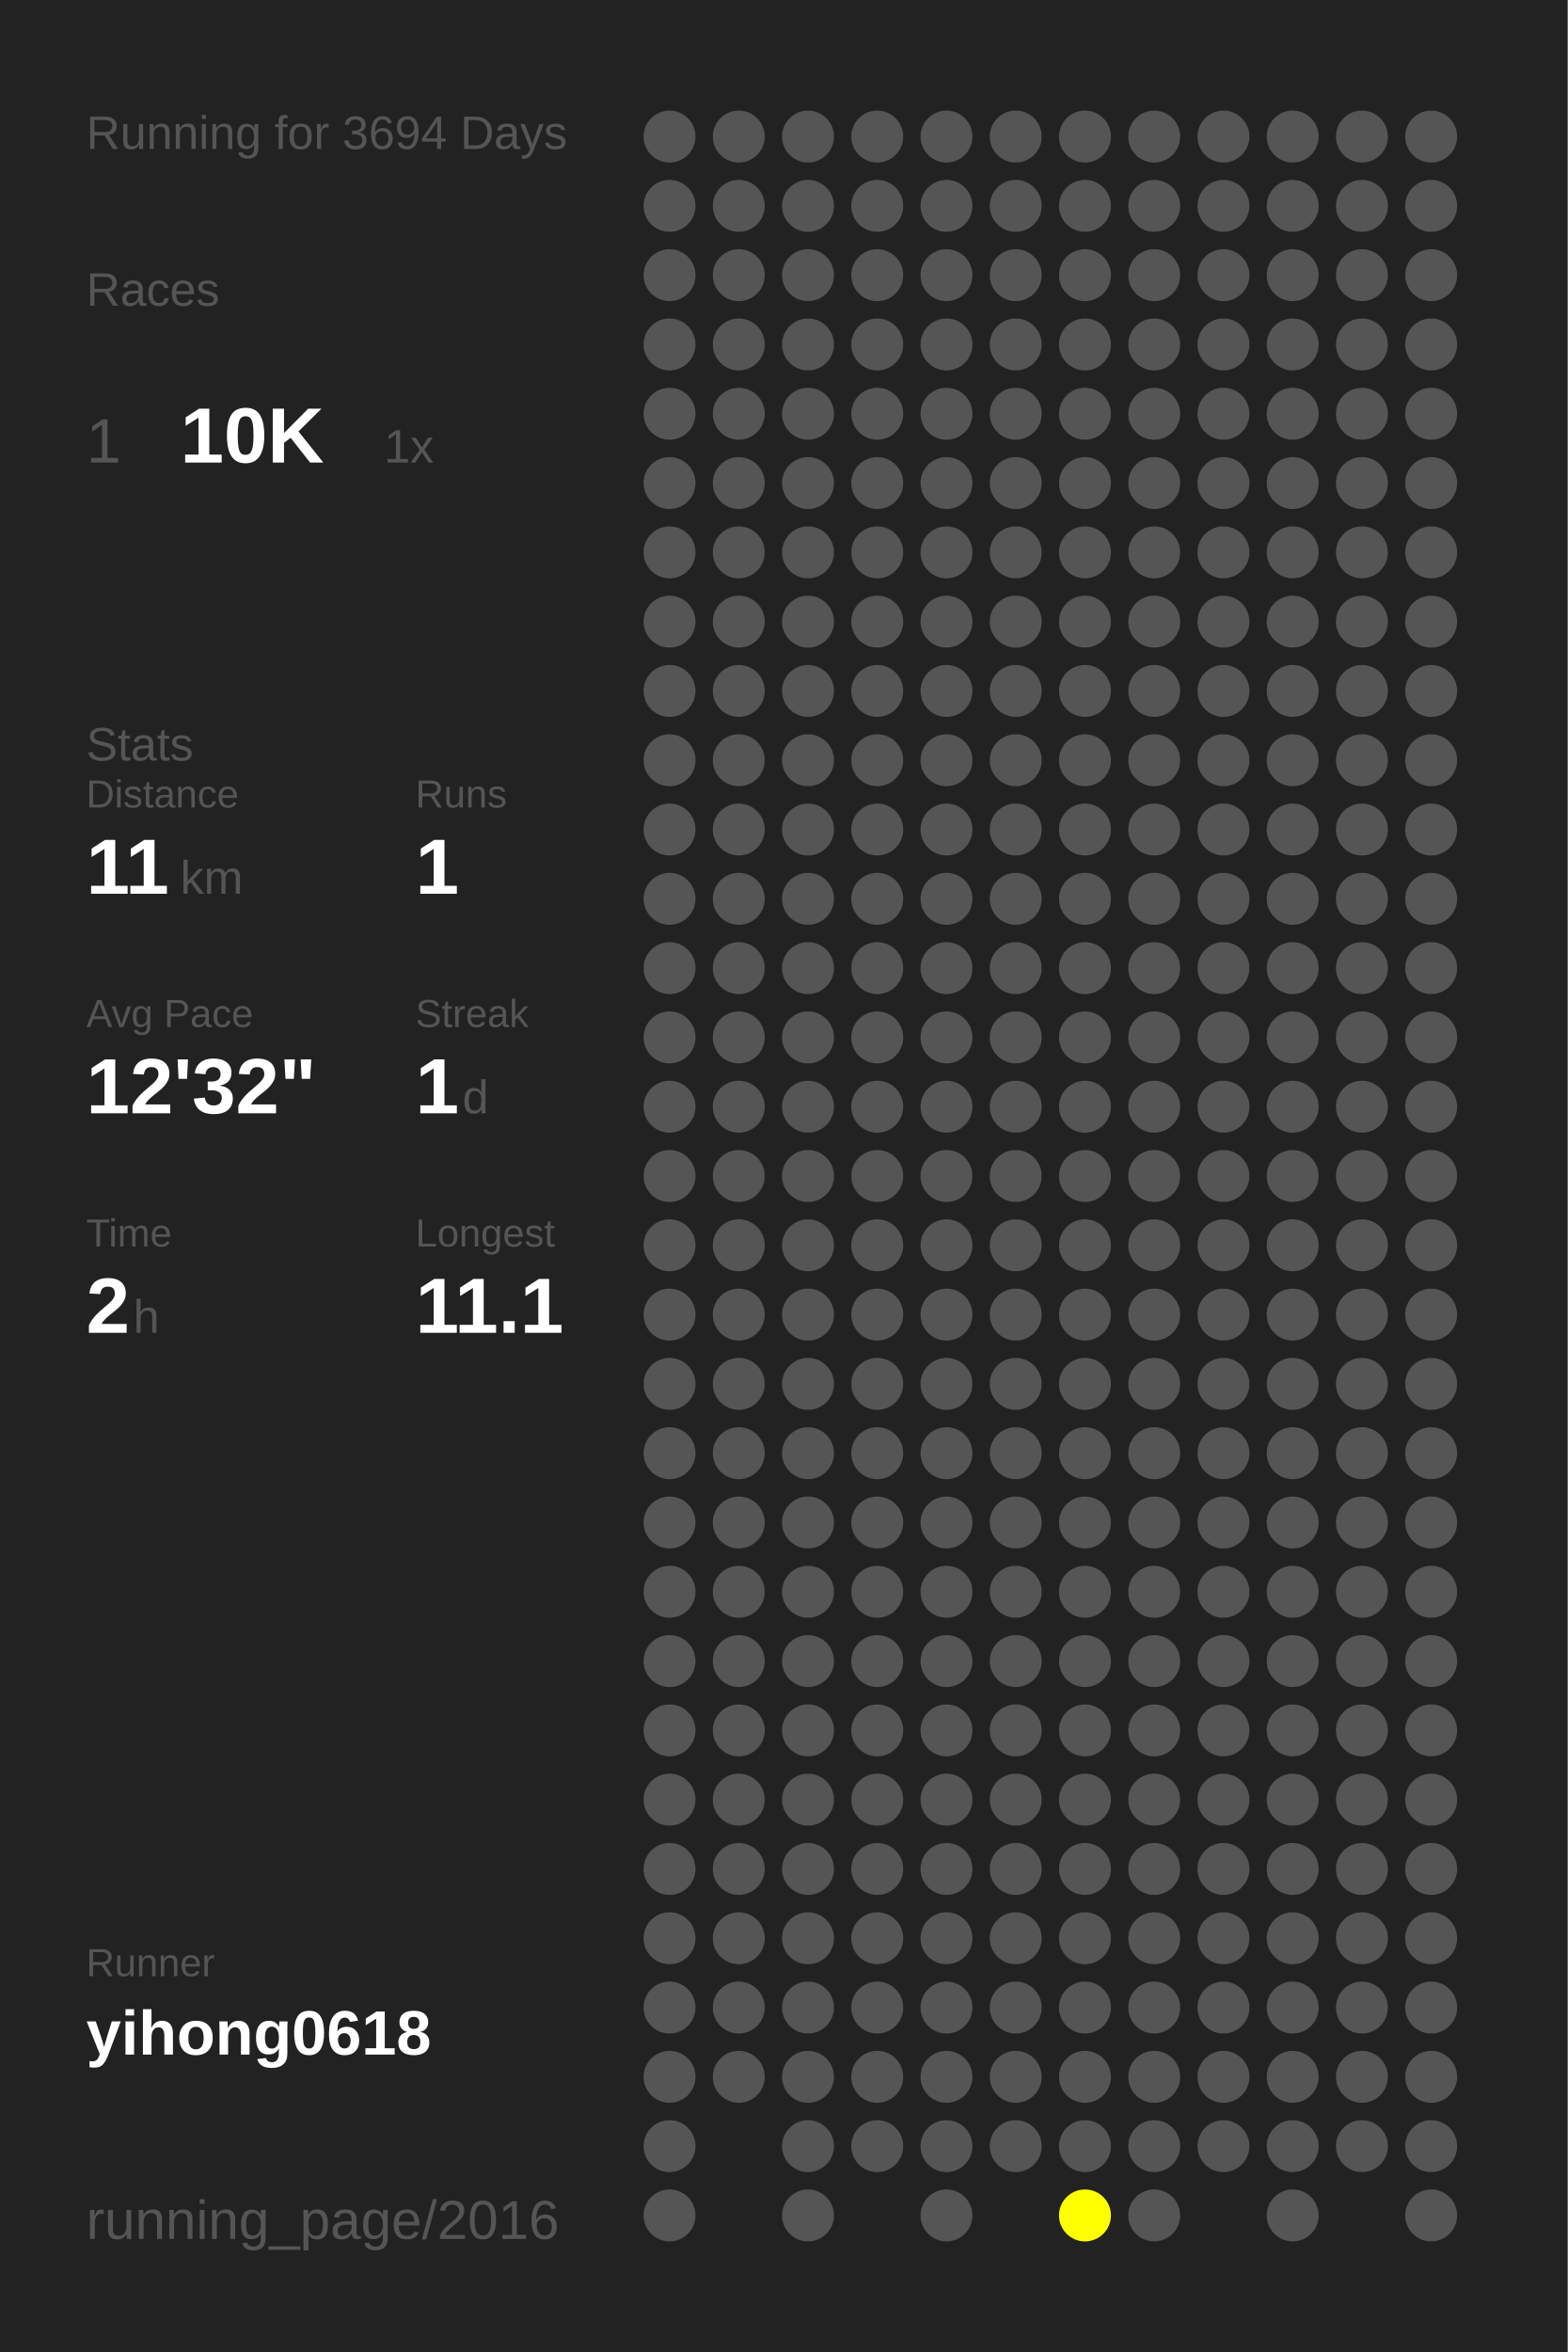
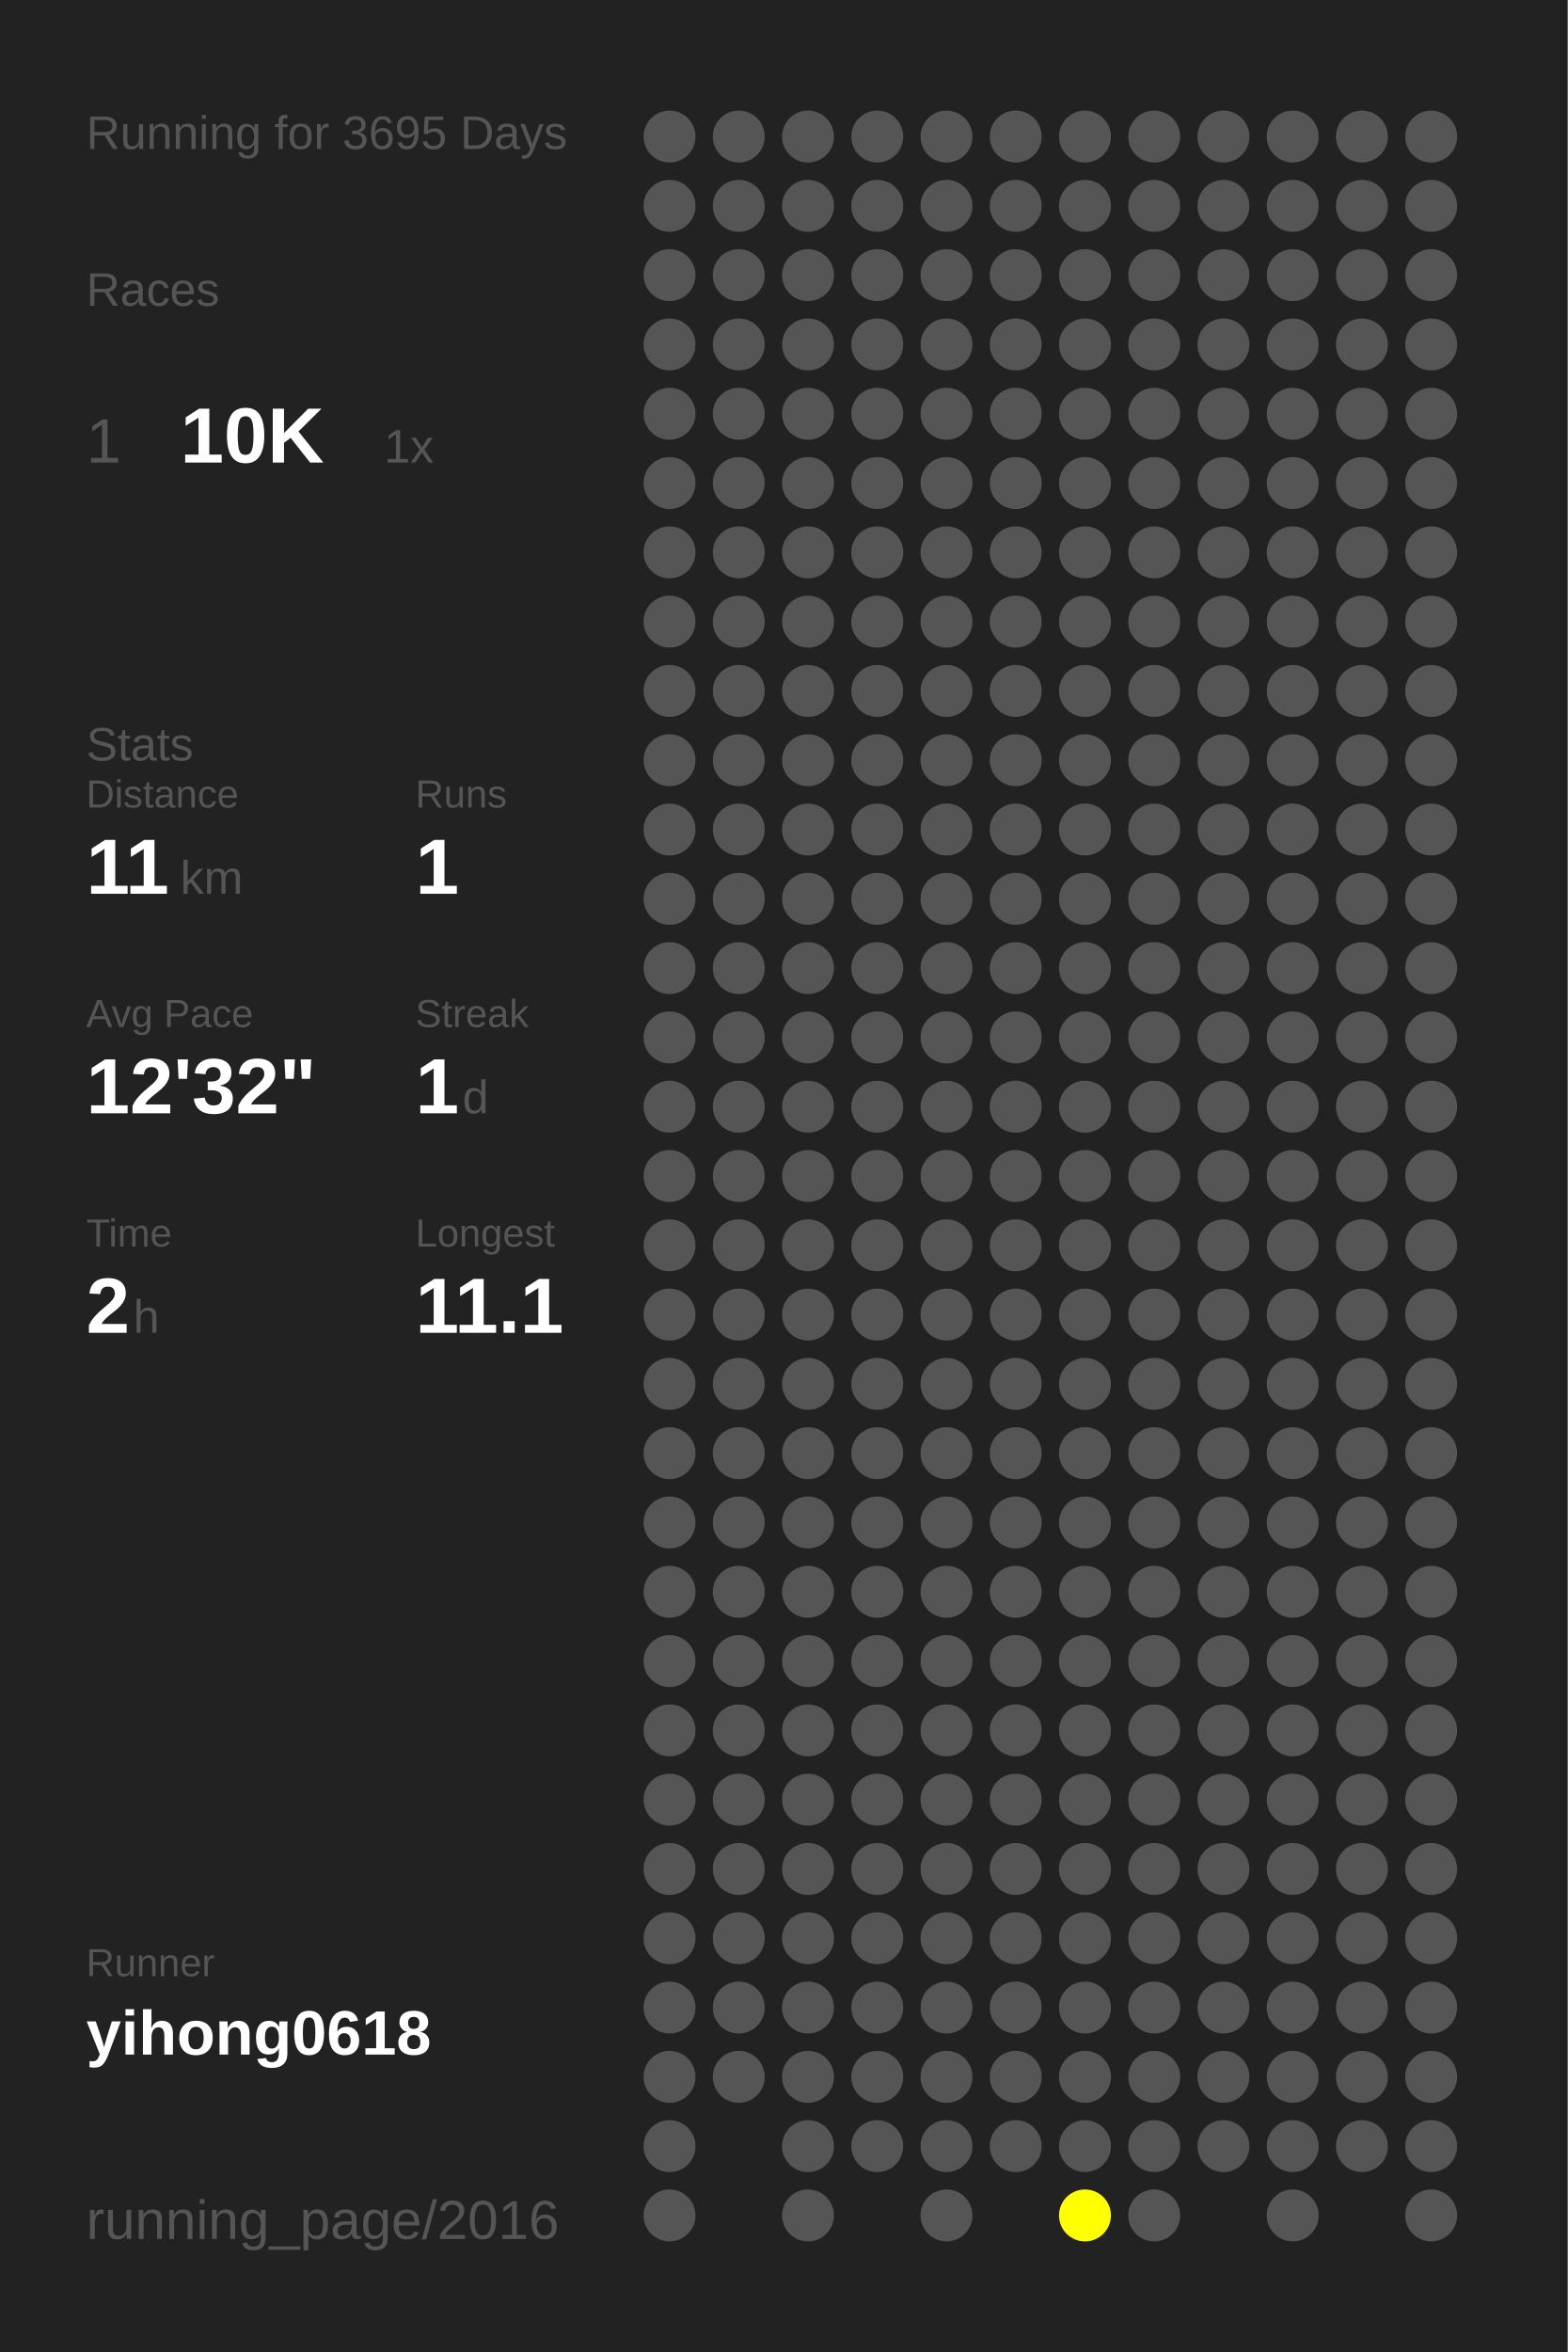
<svg xmlns="http://www.w3.org/2000/svg" baseProfile="full" height="300mm" version="1.1" viewBox="0,0,200,300" width="200mm">
  <defs />
  <rect fill="#222222" height="300" width="200" x="0" y="0" />
-   <text fill="#555555" style="font-size:6px; font-family:Arial;" x="11" y="19">Running for 3694 Days</text>
+   <text fill="#555555" style="font-size:6px; font-family:Arial;" x="11" y="19">Running for 3695 Days</text>
  <text fill="#555555" style="font-size:6px; font-family:Arial;" x="11" y="39">Races</text>
  <text fill="#555555" style="font-size:8px; font-family:Arial;" x="11" y="59">1</text>
  <text fill="#FFFFFF" style="font-size:10px; font-family:Arial; font-weight:bold;" x="23" y="59">10K</text>
  <text fill="#555555" style="font-size:6px; font-family:Arial;" x="49" y="59">1x</text>
  <text fill="#555555" style="font-size:6px; font-family:Arial;" x="11" y="97">Stats</text>
  <text fill="#555555" style="font-size:5px; font-family:Arial;" x="11" y="103">Distance</text>
  <text fill="#FFFFFF" style="font-size:10px; font-family:Arial; font-weight:bold;" x="11" y="114">11</text>
  <text fill="#555555" style="font-size:6px; font-family:Arial;" x="23" y="114">km</text>
  <text fill="#555555" style="font-size:5px; font-family:Arial;" x="53" y="103">Runs</text>
  <text fill="#FFFFFF" style="font-size:10px; font-family:Arial; font-weight:bold;" x="53" y="114">1</text>
  <text fill="#555555" style="font-size:5px; font-family:Arial;" x="11" y="131">Avg Pace</text>
  <text fill="#FFFFFF" style="font-size:10px; font-family:Arial; font-weight:bold;" x="11" y="142">12'32"</text>
  <text fill="#555555" style="font-size:5px; font-family:Arial;" x="53" y="131">Streak</text>
  <text fill="#FFFFFF" style="font-size:10px; font-family:Arial; font-weight:bold;" x="53" y="142">1</text>
  <text fill="#555555" style="font-size:6px; font-family:Arial;" x="59" y="142">d</text>
  <text fill="#555555" style="font-size:5px; font-family:Arial;" x="11" y="159">Time</text>
  <text fill="#FFFFFF" style="font-size:10px; font-family:Arial; font-weight:bold;" x="11" y="170">2</text>
  <text fill="#555555" style="font-size:6px; font-family:Arial;" x="17" y="170">h</text>
  <text fill="#555555" style="font-size:5px; font-family:Arial;" x="53" y="159">Longest</text>
  <text fill="#FFFFFF" style="font-size:10px; font-family:Arial; font-weight:bold;" x="53" y="170">11.1</text>
  <text fill="#555555" style="font-size:5px; font-family:Arial;" x="11" y="252.065">Runner</text>
  <text fill="#FFFFFF" style="font-size:8px; font-family:Arial; font-weight:bold;" x="11" y="262.065">yihong0618</text>
  <text fill="#555555" style="font-size:7px; font-family:Arial;" x="11" y="285.581">running_page/2016</text>
  <circle cx="85.417" cy="17.419" fill="#555555" r="3.312" />
  <circle cx="85.417" cy="26.258" fill="#555555" r="3.312" />
  <circle cx="85.417" cy="35.097" fill="#555555" r="3.312" />
  <circle cx="85.417" cy="43.935" fill="#555555" r="3.312" />
  <circle cx="85.417" cy="52.774" fill="#555555" r="3.312" />
  <circle cx="85.417" cy="61.613" fill="#555555" r="3.312" />
  <circle cx="85.417" cy="70.452" fill="#555555" r="3.312" />
  <circle cx="85.417" cy="79.29" fill="#555555" r="3.312" />
  <circle cx="85.417" cy="88.129" fill="#555555" r="3.312" />
  <circle cx="85.417" cy="96.968" fill="#555555" r="3.312" />
  <circle cx="85.417" cy="105.806" fill="#555555" r="3.312" />
  <circle cx="85.417" cy="114.645" fill="#555555" r="3.312" />
  <circle cx="85.417" cy="123.484" fill="#555555" r="3.312" />
  <circle cx="85.417" cy="132.323" fill="#555555" r="3.312" />
  <circle cx="85.417" cy="141.161" fill="#555555" r="3.312" />
  <circle cx="85.417" cy="150" fill="#555555" r="3.312" />
  <circle cx="85.417" cy="158.839" fill="#555555" r="3.312" />
  <circle cx="85.417" cy="167.677" fill="#555555" r="3.312" />
  <circle cx="85.417" cy="176.516" fill="#555555" r="3.312" />
  <circle cx="85.417" cy="185.355" fill="#555555" r="3.312" />
  <circle cx="85.417" cy="194.194" fill="#555555" r="3.312" />
  <circle cx="85.417" cy="203.032" fill="#555555" r="3.312" />
  <circle cx="85.417" cy="211.871" fill="#555555" r="3.312" />
  <circle cx="85.417" cy="220.71" fill="#555555" r="3.312" />
  <circle cx="85.417" cy="229.548" fill="#555555" r="3.312" />
  <circle cx="85.417" cy="238.387" fill="#555555" r="3.312" />
  <circle cx="85.417" cy="247.226" fill="#555555" r="3.312" />
  <circle cx="85.417" cy="256.065" fill="#555555" r="3.312" />
  <circle cx="85.417" cy="264.903" fill="#555555" r="3.312" />
  <circle cx="85.417" cy="273.742" fill="#555555" r="3.312" />
  <circle cx="85.417" cy="282.581" fill="#555555" r="3.312" />
  <circle cx="94.25" cy="17.419" fill="#555555" r="3.312" />
  <circle cx="94.25" cy="26.258" fill="#555555" r="3.312" />
  <circle cx="94.25" cy="35.097" fill="#555555" r="3.312" />
  <circle cx="94.25" cy="43.935" fill="#555555" r="3.312" />
  <circle cx="94.25" cy="52.774" fill="#555555" r="3.312" />
  <circle cx="94.25" cy="61.613" fill="#555555" r="3.312" />
  <circle cx="94.25" cy="70.452" fill="#555555" r="3.312" />
  <circle cx="94.25" cy="79.29" fill="#555555" r="3.312" />
  <circle cx="94.25" cy="88.129" fill="#555555" r="3.312" />
  <circle cx="94.25" cy="96.968" fill="#555555" r="3.312" />
  <circle cx="94.25" cy="105.806" fill="#555555" r="3.312" />
  <circle cx="94.25" cy="114.645" fill="#555555" r="3.312" />
  <circle cx="94.25" cy="123.484" fill="#555555" r="3.312" />
  <circle cx="94.25" cy="132.323" fill="#555555" r="3.312" />
  <circle cx="94.25" cy="141.161" fill="#555555" r="3.312" />
  <circle cx="94.25" cy="150" fill="#555555" r="3.312" />
  <circle cx="94.25" cy="158.839" fill="#555555" r="3.312" />
  <circle cx="94.25" cy="167.677" fill="#555555" r="3.312" />
  <circle cx="94.25" cy="176.516" fill="#555555" r="3.312" />
  <circle cx="94.25" cy="185.355" fill="#555555" r="3.312" />
  <circle cx="94.25" cy="194.194" fill="#555555" r="3.312" />
  <circle cx="94.25" cy="203.032" fill="#555555" r="3.312" />
  <circle cx="94.25" cy="211.871" fill="#555555" r="3.312" />
  <circle cx="94.25" cy="220.71" fill="#555555" r="3.312" />
  <circle cx="94.25" cy="229.548" fill="#555555" r="3.312" />
  <circle cx="94.25" cy="238.387" fill="#555555" r="3.312" />
  <circle cx="94.25" cy="247.226" fill="#555555" r="3.312" />
  <circle cx="94.25" cy="256.065" fill="#555555" r="3.312" />
  <circle cx="94.25" cy="264.903" fill="#555555" r="3.312" />
  <circle cx="103.083" cy="17.419" fill="#555555" r="3.312" />
  <circle cx="103.083" cy="26.258" fill="#555555" r="3.312" />
  <circle cx="103.083" cy="35.097" fill="#555555" r="3.312" />
  <circle cx="103.083" cy="43.935" fill="#555555" r="3.312" />
  <circle cx="103.083" cy="52.774" fill="#555555" r="3.312" />
  <circle cx="103.083" cy="61.613" fill="#555555" r="3.312" />
  <circle cx="103.083" cy="70.452" fill="#555555" r="3.312" />
  <circle cx="103.083" cy="79.29" fill="#555555" r="3.312" />
  <circle cx="103.083" cy="88.129" fill="#555555" r="3.312" />
  <circle cx="103.083" cy="96.968" fill="#555555" r="3.312" />
  <circle cx="103.083" cy="105.806" fill="#555555" r="3.312" />
  <circle cx="103.083" cy="114.645" fill="#555555" r="3.312" />
  <circle cx="103.083" cy="123.484" fill="#555555" r="3.312" />
  <circle cx="103.083" cy="132.323" fill="#555555" r="3.312" />
  <circle cx="103.083" cy="141.161" fill="#555555" r="3.312" />
  <circle cx="103.083" cy="150" fill="#555555" r="3.312" />
  <circle cx="103.083" cy="158.839" fill="#555555" r="3.312" />
  <circle cx="103.083" cy="167.677" fill="#555555" r="3.312" />
  <circle cx="103.083" cy="176.516" fill="#555555" r="3.312" />
  <circle cx="103.083" cy="185.355" fill="#555555" r="3.312" />
  <circle cx="103.083" cy="194.194" fill="#555555" r="3.312" />
  <circle cx="103.083" cy="203.032" fill="#555555" r="3.312" />
  <circle cx="103.083" cy="211.871" fill="#555555" r="3.312" />
  <circle cx="103.083" cy="220.71" fill="#555555" r="3.312" />
  <circle cx="103.083" cy="229.548" fill="#555555" r="3.312" />
  <circle cx="103.083" cy="238.387" fill="#555555" r="3.312" />
  <circle cx="103.083" cy="247.226" fill="#555555" r="3.312" />
  <circle cx="103.083" cy="256.065" fill="#555555" r="3.312" />
  <circle cx="103.083" cy="264.903" fill="#555555" r="3.312" />
  <circle cx="103.083" cy="273.742" fill="#555555" r="3.312" />
  <circle cx="103.083" cy="282.581" fill="#555555" r="3.312" />
  <circle cx="111.917" cy="17.419" fill="#555555" r="3.312" />
  <circle cx="111.917" cy="26.258" fill="#555555" r="3.312" />
  <circle cx="111.917" cy="35.097" fill="#555555" r="3.312" />
  <circle cx="111.917" cy="43.935" fill="#555555" r="3.312" />
  <circle cx="111.917" cy="52.774" fill="#555555" r="3.312" />
  <circle cx="111.917" cy="61.613" fill="#555555" r="3.312" />
  <circle cx="111.917" cy="70.452" fill="#555555" r="3.312" />
  <circle cx="111.917" cy="79.29" fill="#555555" r="3.312" />
  <circle cx="111.917" cy="88.129" fill="#555555" r="3.312" />
  <circle cx="111.917" cy="96.968" fill="#555555" r="3.312" />
  <circle cx="111.917" cy="105.806" fill="#555555" r="3.312" />
  <circle cx="111.917" cy="114.645" fill="#555555" r="3.312" />
  <circle cx="111.917" cy="123.484" fill="#555555" r="3.312" />
  <circle cx="111.917" cy="132.323" fill="#555555" r="3.312" />
  <circle cx="111.917" cy="141.161" fill="#555555" r="3.312" />
  <circle cx="111.917" cy="150" fill="#555555" r="3.312" />
  <circle cx="111.917" cy="158.839" fill="#555555" r="3.312" />
  <circle cx="111.917" cy="167.677" fill="#555555" r="3.312" />
  <circle cx="111.917" cy="176.516" fill="#555555" r="3.312" />
  <circle cx="111.917" cy="185.355" fill="#555555" r="3.312" />
  <circle cx="111.917" cy="194.194" fill="#555555" r="3.312" />
  <circle cx="111.917" cy="203.032" fill="#555555" r="3.312" />
  <circle cx="111.917" cy="211.871" fill="#555555" r="3.312" />
  <circle cx="111.917" cy="220.71" fill="#555555" r="3.312" />
  <circle cx="111.917" cy="229.548" fill="#555555" r="3.312" />
  <circle cx="111.917" cy="238.387" fill="#555555" r="3.312" />
  <circle cx="111.917" cy="247.226" fill="#555555" r="3.312" />
  <circle cx="111.917" cy="256.065" fill="#555555" r="3.312" />
  <circle cx="111.917" cy="264.903" fill="#555555" r="3.312" />
  <circle cx="111.917" cy="273.742" fill="#555555" r="3.312" />
  <circle cx="120.75" cy="17.419" fill="#555555" r="3.312" />
  <circle cx="120.75" cy="26.258" fill="#555555" r="3.312" />
  <circle cx="120.75" cy="35.097" fill="#555555" r="3.312" />
  <circle cx="120.75" cy="43.935" fill="#555555" r="3.312" />
  <circle cx="120.75" cy="52.774" fill="#555555" r="3.312" />
  <circle cx="120.75" cy="61.613" fill="#555555" r="3.312" />
  <circle cx="120.75" cy="70.452" fill="#555555" r="3.312" />
  <circle cx="120.75" cy="79.29" fill="#555555" r="3.312" />
  <circle cx="120.75" cy="88.129" fill="#555555" r="3.312" />
  <circle cx="120.75" cy="96.968" fill="#555555" r="3.312" />
  <circle cx="120.75" cy="105.806" fill="#555555" r="3.312" />
  <circle cx="120.75" cy="114.645" fill="#555555" r="3.312" />
  <circle cx="120.75" cy="123.484" fill="#555555" r="3.312" />
  <circle cx="120.75" cy="132.323" fill="#555555" r="3.312" />
  <circle cx="120.75" cy="141.161" fill="#555555" r="3.312" />
  <circle cx="120.75" cy="150" fill="#555555" r="3.312" />
  <circle cx="120.75" cy="158.839" fill="#555555" r="3.312" />
  <circle cx="120.75" cy="167.677" fill="#555555" r="3.312" />
  <circle cx="120.75" cy="176.516" fill="#555555" r="3.312" />
  <circle cx="120.75" cy="185.355" fill="#555555" r="3.312" />
  <circle cx="120.75" cy="194.194" fill="#555555" r="3.312" />
  <circle cx="120.75" cy="203.032" fill="#555555" r="3.312" />
  <circle cx="120.75" cy="211.871" fill="#555555" r="3.312" />
  <circle cx="120.75" cy="220.71" fill="#555555" r="3.312" />
  <circle cx="120.75" cy="229.548" fill="#555555" r="3.312" />
  <circle cx="120.75" cy="238.387" fill="#555555" r="3.312" />
  <circle cx="120.75" cy="247.226" fill="#555555" r="3.312" />
  <circle cx="120.75" cy="256.065" fill="#555555" r="3.312" />
  <circle cx="120.75" cy="264.903" fill="#555555" r="3.312" />
  <circle cx="120.75" cy="273.742" fill="#555555" r="3.312" />
  <circle cx="120.75" cy="282.581" fill="#555555" r="3.312" />
  <circle cx="129.583" cy="17.419" fill="#555555" r="3.312" />
  <circle cx="129.583" cy="26.258" fill="#555555" r="3.312" />
  <circle cx="129.583" cy="35.097" fill="#555555" r="3.312" />
  <circle cx="129.583" cy="43.935" fill="#555555" r="3.312" />
  <circle cx="129.583" cy="52.774" fill="#555555" r="3.312" />
  <circle cx="129.583" cy="61.613" fill="#555555" r="3.312" />
  <circle cx="129.583" cy="70.452" fill="#555555" r="3.312" />
  <circle cx="129.583" cy="79.29" fill="#555555" r="3.312" />
  <circle cx="129.583" cy="88.129" fill="#555555" r="3.312" />
  <circle cx="129.583" cy="96.968" fill="#555555" r="3.312" />
  <circle cx="129.583" cy="105.806" fill="#555555" r="3.312" />
  <circle cx="129.583" cy="114.645" fill="#555555" r="3.312" />
  <circle cx="129.583" cy="123.484" fill="#555555" r="3.312" />
  <circle cx="129.583" cy="132.323" fill="#555555" r="3.312" />
  <circle cx="129.583" cy="141.161" fill="#555555" r="3.312" />
  <circle cx="129.583" cy="150" fill="#555555" r="3.312" />
  <circle cx="129.583" cy="158.839" fill="#555555" r="3.312" />
  <circle cx="129.583" cy="167.677" fill="#555555" r="3.312" />
  <circle cx="129.583" cy="176.516" fill="#555555" r="3.312" />
  <circle cx="129.583" cy="185.355" fill="#555555" r="3.312" />
  <circle cx="129.583" cy="194.194" fill="#555555" r="3.312" />
  <circle cx="129.583" cy="203.032" fill="#555555" r="3.312" />
  <circle cx="129.583" cy="211.871" fill="#555555" r="3.312" />
  <circle cx="129.583" cy="220.71" fill="#555555" r="3.312" />
  <circle cx="129.583" cy="229.548" fill="#555555" r="3.312" />
  <circle cx="129.583" cy="238.387" fill="#555555" r="3.312" />
  <circle cx="129.583" cy="247.226" fill="#555555" r="3.312" />
  <circle cx="129.583" cy="256.065" fill="#555555" r="3.312" />
  <circle cx="129.583" cy="264.903" fill="#555555" r="3.312" />
  <circle cx="129.583" cy="273.742" fill="#555555" r="3.312" />
  <circle cx="138.417" cy="17.419" fill="#555555" r="3.312" />
  <circle cx="138.417" cy="26.258" fill="#555555" r="3.312" />
  <circle cx="138.417" cy="35.097" fill="#555555" r="3.312" />
  <circle cx="138.417" cy="43.935" fill="#555555" r="3.312" />
  <circle cx="138.417" cy="52.774" fill="#555555" r="3.312" />
  <circle cx="138.417" cy="61.613" fill="#555555" r="3.312" />
  <circle cx="138.417" cy="70.452" fill="#555555" r="3.312" />
  <circle cx="138.417" cy="79.29" fill="#555555" r="3.312" />
  <circle cx="138.417" cy="88.129" fill="#555555" r="3.312" />
  <circle cx="138.417" cy="96.968" fill="#555555" r="3.312" />
  <circle cx="138.417" cy="105.806" fill="#555555" r="3.312" />
  <circle cx="138.417" cy="114.645" fill="#555555" r="3.312" />
  <circle cx="138.417" cy="123.484" fill="#555555" r="3.312" />
  <circle cx="138.417" cy="132.323" fill="#555555" r="3.312" />
  <circle cx="138.417" cy="141.161" fill="#555555" r="3.312" />
  <circle cx="138.417" cy="150" fill="#555555" r="3.312" />
  <circle cx="138.417" cy="158.839" fill="#555555" r="3.312" />
  <circle cx="138.417" cy="167.677" fill="#555555" r="3.312" />
  <circle cx="138.417" cy="176.516" fill="#555555" r="3.312" />
  <circle cx="138.417" cy="185.355" fill="#555555" r="3.312" />
  <circle cx="138.417" cy="194.194" fill="#555555" r="3.312" />
  <circle cx="138.417" cy="203.032" fill="#555555" r="3.312" />
  <circle cx="138.417" cy="211.871" fill="#555555" r="3.312" />
  <circle cx="138.417" cy="220.71" fill="#555555" r="3.312" />
  <circle cx="138.417" cy="229.548" fill="#555555" r="3.312" />
  <circle cx="138.417" cy="238.387" fill="#555555" r="3.312" />
  <circle cx="138.417" cy="247.226" fill="#555555" r="3.312" />
  <circle cx="138.417" cy="256.065" fill="#555555" r="3.312" />
  <circle cx="138.417" cy="264.903" fill="#555555" r="3.312" />
  <circle cx="138.417" cy="273.742" fill="#555555" r="3.312" />
  <circle cx="138.417" cy="282.581" fill="#FFFF00" r="3.312" />
  <circle cx="147.25" cy="17.419" fill="#555555" r="3.312" />
  <circle cx="147.25" cy="26.258" fill="#555555" r="3.312" />
  <circle cx="147.25" cy="35.097" fill="#555555" r="3.312" />
  <circle cx="147.25" cy="43.935" fill="#555555" r="3.312" />
  <circle cx="147.25" cy="52.774" fill="#555555" r="3.312" />
  <circle cx="147.25" cy="61.613" fill="#555555" r="3.312" />
  <circle cx="147.25" cy="70.452" fill="#555555" r="3.312" />
  <circle cx="147.25" cy="79.29" fill="#555555" r="3.312" />
  <circle cx="147.25" cy="88.129" fill="#555555" r="3.312" />
  <circle cx="147.25" cy="96.968" fill="#555555" r="3.312" />
  <circle cx="147.25" cy="105.806" fill="#555555" r="3.312" />
  <circle cx="147.25" cy="114.645" fill="#555555" r="3.312" />
  <circle cx="147.25" cy="123.484" fill="#555555" r="3.312" />
  <circle cx="147.25" cy="132.323" fill="#555555" r="3.312" />
  <circle cx="147.25" cy="141.161" fill="#555555" r="3.312" />
  <circle cx="147.25" cy="150" fill="#555555" r="3.312" />
  <circle cx="147.25" cy="158.839" fill="#555555" r="3.312" />
  <circle cx="147.25" cy="167.677" fill="#555555" r="3.312" />
  <circle cx="147.25" cy="176.516" fill="#555555" r="3.312" />
  <circle cx="147.25" cy="185.355" fill="#555555" r="3.312" />
  <circle cx="147.25" cy="194.194" fill="#555555" r="3.312" />
  <circle cx="147.25" cy="203.032" fill="#555555" r="3.312" />
  <circle cx="147.25" cy="211.871" fill="#555555" r="3.312" />
  <circle cx="147.25" cy="220.71" fill="#555555" r="3.312" />
  <circle cx="147.25" cy="229.548" fill="#555555" r="3.312" />
  <circle cx="147.25" cy="238.387" fill="#555555" r="3.312" />
  <circle cx="147.25" cy="247.226" fill="#555555" r="3.312" />
  <circle cx="147.25" cy="256.065" fill="#555555" r="3.312" />
  <circle cx="147.25" cy="264.903" fill="#555555" r="3.312" />
  <circle cx="147.25" cy="273.742" fill="#555555" r="3.312" />
  <circle cx="147.25" cy="282.581" fill="#555555" r="3.312" />
  <circle cx="156.083" cy="17.419" fill="#555555" r="3.312" />
  <circle cx="156.083" cy="26.258" fill="#555555" r="3.312" />
  <circle cx="156.083" cy="35.097" fill="#555555" r="3.312" />
  <circle cx="156.083" cy="43.935" fill="#555555" r="3.312" />
  <circle cx="156.083" cy="52.774" fill="#555555" r="3.312" />
  <circle cx="156.083" cy="61.613" fill="#555555" r="3.312" />
  <circle cx="156.083" cy="70.452" fill="#555555" r="3.312" />
  <circle cx="156.083" cy="79.29" fill="#555555" r="3.312" />
  <circle cx="156.083" cy="88.129" fill="#555555" r="3.312" />
  <circle cx="156.083" cy="96.968" fill="#555555" r="3.312" />
  <circle cx="156.083" cy="105.806" fill="#555555" r="3.312" />
  <circle cx="156.083" cy="114.645" fill="#555555" r="3.312" />
  <circle cx="156.083" cy="123.484" fill="#555555" r="3.312" />
  <circle cx="156.083" cy="132.323" fill="#555555" r="3.312" />
  <circle cx="156.083" cy="141.161" fill="#555555" r="3.312" />
  <circle cx="156.083" cy="150" fill="#555555" r="3.312" />
  <circle cx="156.083" cy="158.839" fill="#555555" r="3.312" />
  <circle cx="156.083" cy="167.677" fill="#555555" r="3.312" />
  <circle cx="156.083" cy="176.516" fill="#555555" r="3.312" />
  <circle cx="156.083" cy="185.355" fill="#555555" r="3.312" />
  <circle cx="156.083" cy="194.194" fill="#555555" r="3.312" />
  <circle cx="156.083" cy="203.032" fill="#555555" r="3.312" />
  <circle cx="156.083" cy="211.871" fill="#555555" r="3.312" />
  <circle cx="156.083" cy="220.71" fill="#555555" r="3.312" />
  <circle cx="156.083" cy="229.548" fill="#555555" r="3.312" />
  <circle cx="156.083" cy="238.387" fill="#555555" r="3.312" />
  <circle cx="156.083" cy="247.226" fill="#555555" r="3.312" />
  <circle cx="156.083" cy="256.065" fill="#555555" r="3.312" />
  <circle cx="156.083" cy="264.903" fill="#555555" r="3.312" />
  <circle cx="156.083" cy="273.742" fill="#555555" r="3.312" />
  <circle cx="164.917" cy="17.419" fill="#555555" r="3.312" />
  <circle cx="164.917" cy="26.258" fill="#555555" r="3.312" />
  <circle cx="164.917" cy="35.097" fill="#555555" r="3.312" />
  <circle cx="164.917" cy="43.935" fill="#555555" r="3.312" />
  <circle cx="164.917" cy="52.774" fill="#555555" r="3.312" />
  <circle cx="164.917" cy="61.613" fill="#555555" r="3.312" />
  <circle cx="164.917" cy="70.452" fill="#555555" r="3.312" />
  <circle cx="164.917" cy="79.29" fill="#555555" r="3.312" />
  <circle cx="164.917" cy="88.129" fill="#555555" r="3.312" />
  <circle cx="164.917" cy="96.968" fill="#555555" r="3.312" />
  <circle cx="164.917" cy="105.806" fill="#555555" r="3.312" />
  <circle cx="164.917" cy="114.645" fill="#555555" r="3.312" />
  <circle cx="164.917" cy="123.484" fill="#555555" r="3.312" />
  <circle cx="164.917" cy="132.323" fill="#555555" r="3.312" />
  <circle cx="164.917" cy="141.161" fill="#555555" r="3.312" />
  <circle cx="164.917" cy="150" fill="#555555" r="3.312" />
  <circle cx="164.917" cy="158.839" fill="#555555" r="3.312" />
  <circle cx="164.917" cy="167.677" fill="#555555" r="3.312" />
  <circle cx="164.917" cy="176.516" fill="#555555" r="3.312" />
  <circle cx="164.917" cy="185.355" fill="#555555" r="3.312" />
  <circle cx="164.917" cy="194.194" fill="#555555" r="3.312" />
  <circle cx="164.917" cy="203.032" fill="#555555" r="3.312" />
  <circle cx="164.917" cy="211.871" fill="#555555" r="3.312" />
  <circle cx="164.917" cy="220.71" fill="#555555" r="3.312" />
  <circle cx="164.917" cy="229.548" fill="#555555" r="3.312" />
  <circle cx="164.917" cy="238.387" fill="#555555" r="3.312" />
  <circle cx="164.917" cy="247.226" fill="#555555" r="3.312" />
  <circle cx="164.917" cy="256.065" fill="#555555" r="3.312" />
  <circle cx="164.917" cy="264.903" fill="#555555" r="3.312" />
  <circle cx="164.917" cy="273.742" fill="#555555" r="3.312" />
  <circle cx="164.917" cy="282.581" fill="#555555" r="3.312" />
  <circle cx="173.75" cy="17.419" fill="#555555" r="3.312" />
  <circle cx="173.75" cy="26.258" fill="#555555" r="3.312" />
  <circle cx="173.75" cy="35.097" fill="#555555" r="3.312" />
  <circle cx="173.75" cy="43.935" fill="#555555" r="3.312" />
  <circle cx="173.75" cy="52.774" fill="#555555" r="3.312" />
  <circle cx="173.75" cy="61.613" fill="#555555" r="3.312" />
  <circle cx="173.75" cy="70.452" fill="#555555" r="3.312" />
  <circle cx="173.75" cy="79.29" fill="#555555" r="3.312" />
  <circle cx="173.75" cy="88.129" fill="#555555" r="3.312" />
  <circle cx="173.75" cy="96.968" fill="#555555" r="3.312" />
  <circle cx="173.75" cy="105.806" fill="#555555" r="3.312" />
  <circle cx="173.75" cy="114.645" fill="#555555" r="3.312" />
  <circle cx="173.75" cy="123.484" fill="#555555" r="3.312" />
  <circle cx="173.75" cy="132.323" fill="#555555" r="3.312" />
  <circle cx="173.75" cy="141.161" fill="#555555" r="3.312" />
  <circle cx="173.75" cy="150" fill="#555555" r="3.312" />
  <circle cx="173.75" cy="158.839" fill="#555555" r="3.312" />
  <circle cx="173.75" cy="167.677" fill="#555555" r="3.312" />
  <circle cx="173.75" cy="176.516" fill="#555555" r="3.312" />
  <circle cx="173.75" cy="185.355" fill="#555555" r="3.312" />
  <circle cx="173.75" cy="194.194" fill="#555555" r="3.312" />
  <circle cx="173.75" cy="203.032" fill="#555555" r="3.312" />
  <circle cx="173.75" cy="211.871" fill="#555555" r="3.312" />
  <circle cx="173.75" cy="220.71" fill="#555555" r="3.312" />
  <circle cx="173.75" cy="229.548" fill="#555555" r="3.312" />
  <circle cx="173.75" cy="238.387" fill="#555555" r="3.312" />
  <circle cx="173.75" cy="247.226" fill="#555555" r="3.312" />
  <circle cx="173.75" cy="256.065" fill="#555555" r="3.312" />
  <circle cx="173.75" cy="264.903" fill="#555555" r="3.312" />
  <circle cx="173.75" cy="273.742" fill="#555555" r="3.312" />
  <circle cx="182.583" cy="17.419" fill="#555555" r="3.312" />
  <circle cx="182.583" cy="26.258" fill="#555555" r="3.312" />
  <circle cx="182.583" cy="35.097" fill="#555555" r="3.312" />
  <circle cx="182.583" cy="43.935" fill="#555555" r="3.312" />
  <circle cx="182.583" cy="52.774" fill="#555555" r="3.312" />
  <circle cx="182.583" cy="61.613" fill="#555555" r="3.312" />
  <circle cx="182.583" cy="70.452" fill="#555555" r="3.312" />
  <circle cx="182.583" cy="79.29" fill="#555555" r="3.312" />
  <circle cx="182.583" cy="88.129" fill="#555555" r="3.312" />
  <circle cx="182.583" cy="96.968" fill="#555555" r="3.312" />
  <circle cx="182.583" cy="105.806" fill="#555555" r="3.312" />
  <circle cx="182.583" cy="114.645" fill="#555555" r="3.312" />
  <circle cx="182.583" cy="123.484" fill="#555555" r="3.312" />
  <circle cx="182.583" cy="132.323" fill="#555555" r="3.312" />
  <circle cx="182.583" cy="141.161" fill="#555555" r="3.312" />
  <circle cx="182.583" cy="150" fill="#555555" r="3.312" />
  <circle cx="182.583" cy="158.839" fill="#555555" r="3.312" />
  <circle cx="182.583" cy="167.677" fill="#555555" r="3.312" />
  <circle cx="182.583" cy="176.516" fill="#555555" r="3.312" />
  <circle cx="182.583" cy="185.355" fill="#555555" r="3.312" />
  <circle cx="182.583" cy="194.194" fill="#555555" r="3.312" />
  <circle cx="182.583" cy="203.032" fill="#555555" r="3.312" />
  <circle cx="182.583" cy="211.871" fill="#555555" r="3.312" />
  <circle cx="182.583" cy="220.71" fill="#555555" r="3.312" />
  <circle cx="182.583" cy="229.548" fill="#555555" r="3.312" />
  <circle cx="182.583" cy="238.387" fill="#555555" r="3.312" />
  <circle cx="182.583" cy="247.226" fill="#555555" r="3.312" />
  <circle cx="182.583" cy="256.065" fill="#555555" r="3.312" />
  <circle cx="182.583" cy="264.903" fill="#555555" r="3.312" />
  <circle cx="182.583" cy="273.742" fill="#555555" r="3.312" />
  <circle cx="182.583" cy="282.581" fill="#555555" r="3.312" />
</svg>
